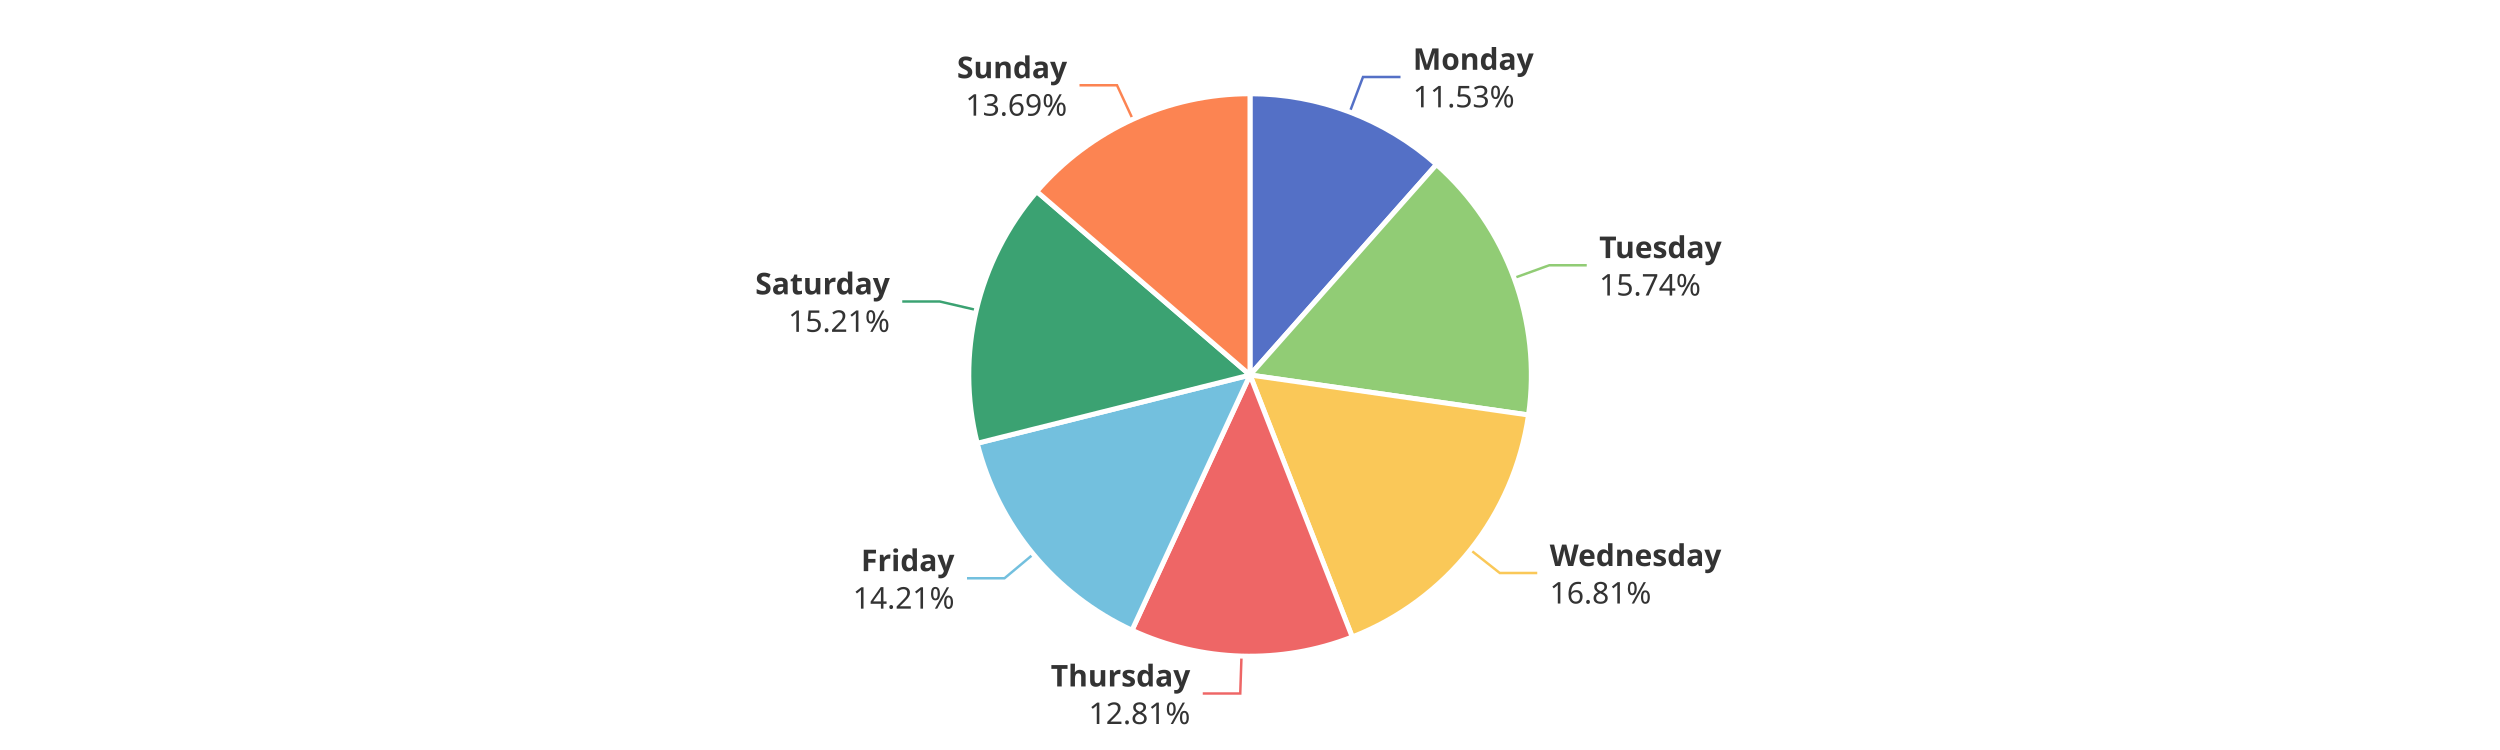
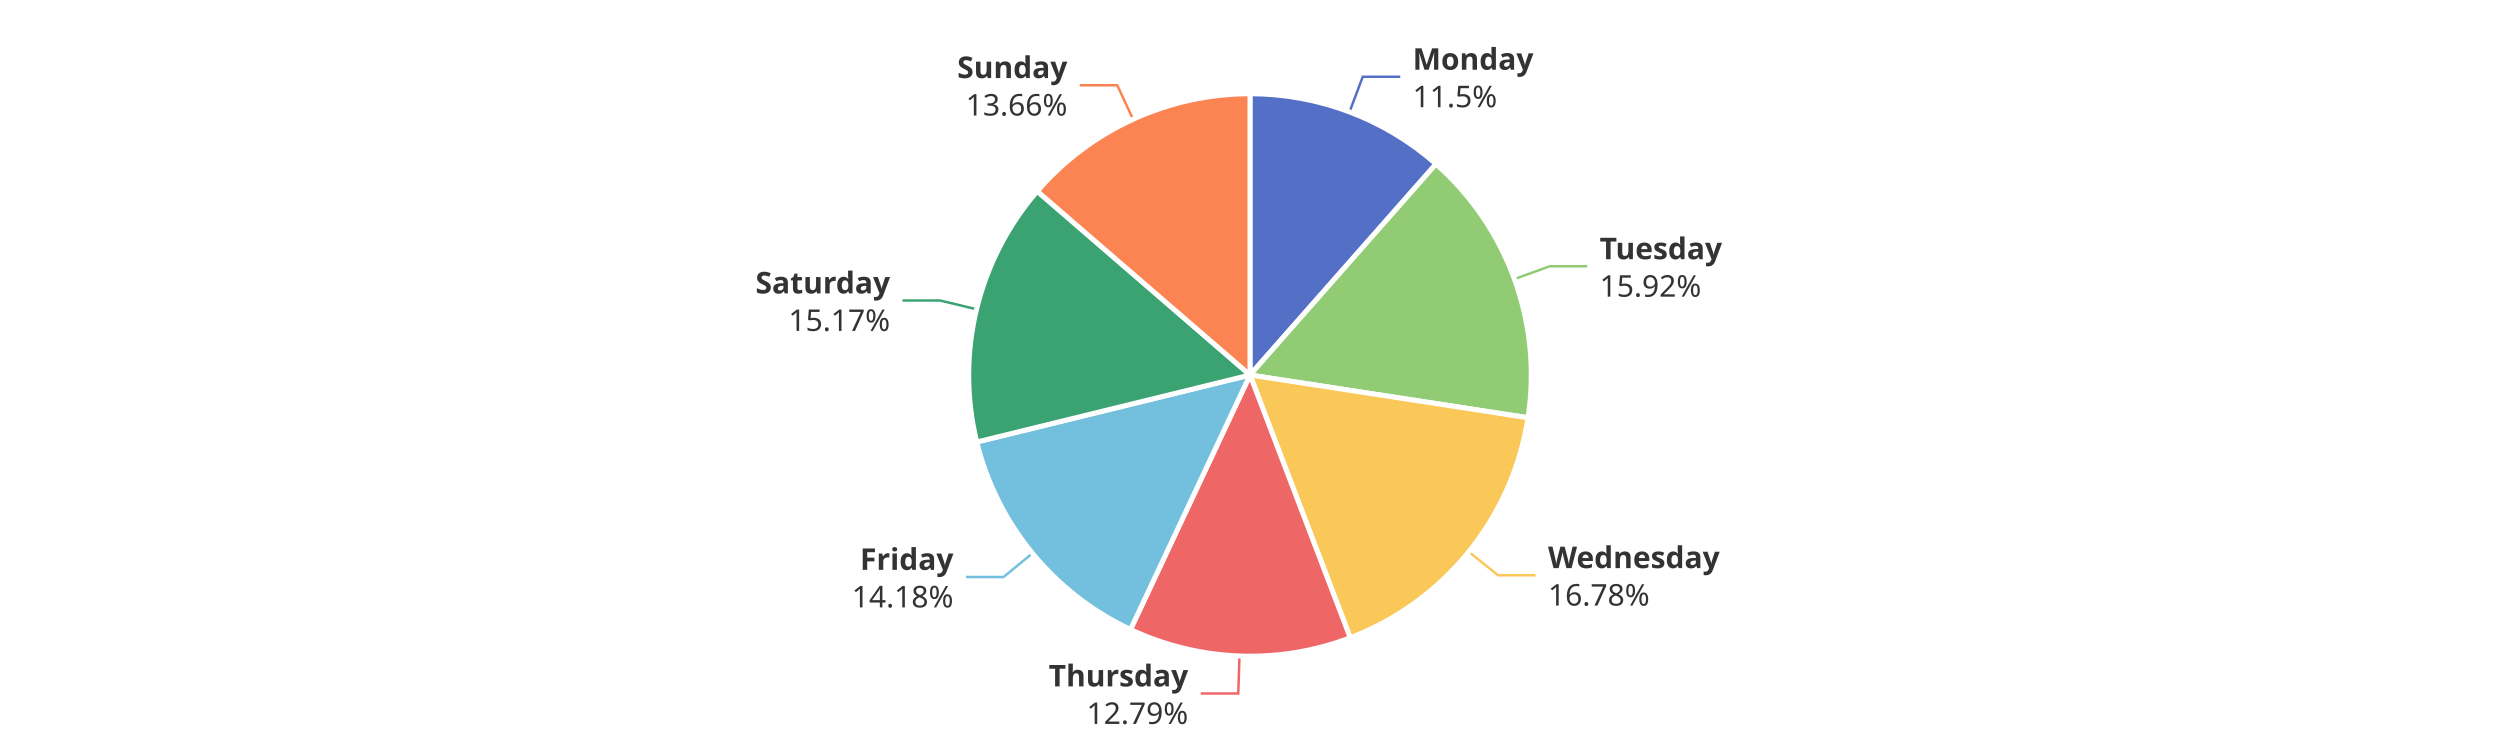
<svg xmlns="http://www.w3.org/2000/svg" width="1000" height="300" version="1.1" baseProfile="full" viewBox="0 0 1000 300">
  <rect width="1000" height="300" x="0" y="0" id="0" fill="#ffffff" />
-   <polyline points="539.9 44.8 545.2 30.8 560.2 30.8" fill="none" stroke="#5470c6" />
-   <polyline points="605.6 111.2 619.7 106.1 634.7 106.1" fill="none" stroke="#91cc75" />
-   <polyline points="588.1 219.9 599.9 229.2 614.9 229.2" fill="none" stroke="#fac858" />
-   <polyline points="496.6 262.4 496.1 277.4 481.1 277.4" fill="none" stroke="#ee6666" />
-   <polyline points="413.3 221.7 401.8 231.3 386.8 231.3" fill="none" stroke="#73c0de" />
-   <polyline points="390.5 124 375.9 120.6 360.9 120.6" fill="none" stroke="#3ba272" />
-   <polyline points="453.1 47.7 446.8 34.1 431.8 34.1" fill="none" stroke="#fc8452" />
-   <path d="M500 37.5A112.5 112.5 0 0 1 574.6 65.8L500 150Z" fill="#5470c6" stroke="#fff" stroke-width="2" stroke-linejoin="round" />
-   <path d="M574.6 65.8A112.5 112.5 0 0 1 611.4 166L500 150Z" fill="#91cc75" stroke="#fff" stroke-width="2" stroke-linejoin="round" />
-   <path d="M611.4 166A112.5 112.5 0 0 1 540.9 254.8L500 150Z" fill="#fac858" stroke="#fff" stroke-width="2" stroke-linejoin="round" />
-   <path d="M540.9 254.8A112.5 112.5 0 0 1 452.8 252.1L500 150Z" fill="#ee6666" stroke="#fff" stroke-width="2" stroke-linejoin="round" />
-   <path d="M452.8 252.1A112.5 112.5 0 0 1 390.9 177.3L500 150Z" fill="#73c0de" stroke="#fff" stroke-width="2" stroke-linejoin="round" />
-   <path d="M390.9 177.3A112.5 112.5 0 0 1 414.7 76.6L500 150Z" fill="#3ba272" stroke="#fff" stroke-width="2" stroke-linejoin="round" />
-   <path d="M414.7 76.6A112.5 112.5 0 0 1 500 37.5L500 150Z" fill="#fc8452" stroke="#fff" stroke-width="2" stroke-linejoin="round" />
-   <path d="M0 -15l42.8 0l0 30l-42.8 0Z" transform="translate(565.1804 30.7734)" fill="none" />
-   <text dominant-baseline="central" text-anchor="start" style="font-size:12px;font-family:sans-serif;font-weight:bold;" y="-7.5" transform="translate(565.1804 30.7734)" fill="#333" stroke="rgb(255,255,255)" stroke-width="2" paint-order="stroke" stroke-miterlimit="2">Monday</text>
-   <text dominant-baseline="central" text-anchor="start" style="font-size:12px;font-family:sans-serif;" y="7.5" transform="translate(565.1804 30.7734)" fill="#333" stroke="rgb(255,255,255)" stroke-width="2" paint-order="stroke" stroke-miterlimit="2">11.53%</text>
-   <path d="M0 -15l46.2 0l0 30l-46.2 0Z" transform="translate(639.6886 106.058)" fill="none" />
-   <text dominant-baseline="central" text-anchor="start" style="font-size:12px;font-family:sans-serif;font-weight:bold;" y="-7.5" transform="translate(639.6886 106.058)" fill="#333" stroke="rgb(255,255,255)" stroke-width="2" paint-order="stroke" stroke-miterlimit="2">Tuesday</text>
-   <text dominant-baseline="central" text-anchor="start" style="font-size:12px;font-family:sans-serif;" y="7.5" transform="translate(639.6886 106.058)" fill="#333" stroke="rgb(255,255,255)" stroke-width="2" paint-order="stroke" stroke-miterlimit="2">15.74%</text>
-   <path d="M0 -15l63.6 0l0 30l-63.6 0Z" transform="translate(619.8794 229.2486)" fill="none" />
-   <text dominant-baseline="central" text-anchor="start" style="font-size:12px;font-family:sans-serif;font-weight:bold;" y="-7.5" transform="translate(619.8794 229.2486)" fill="#333" stroke="rgb(255,255,255)" stroke-width="2" paint-order="stroke" stroke-miterlimit="2">Wednesday</text>
-   <text dominant-baseline="central" text-anchor="start" style="font-size:12px;font-family:sans-serif;" y="7.5" transform="translate(619.8794 229.2486)" fill="#333" stroke="rgb(255,255,255)" stroke-width="2" paint-order="stroke" stroke-miterlimit="2">16.81%</text>
-   <path d="M-50.2 -15l50.2 0l0 30l-50.2 0Z" transform="translate(476.1152 277.4408)" fill="none" />
-   <text dominant-baseline="central" text-anchor="end" style="font-size:12px;font-family:sans-serif;font-weight:bold;" y="-7.5" transform="translate(476.1152 277.4408)" fill="#333" stroke="rgb(255,255,255)" stroke-width="2" paint-order="stroke" stroke-miterlimit="2">Thursday</text>
-   <text dominant-baseline="central" text-anchor="end" style="font-size:12px;font-family:sans-serif;" y="7.5" transform="translate(476.1152 277.4408)" fill="#333" stroke="rgb(255,255,255)" stroke-width="2" paint-order="stroke" stroke-miterlimit="2">12.81%</text>
-   <path d="M-40.9 -15l40.9 0l0 30l-40.9 0Z" transform="translate(381.7851 231.3024)" fill="none" />
-   <text dominant-baseline="central" text-anchor="end" style="font-size:12px;font-family:sans-serif;font-weight:bold;" y="-7.5" transform="translate(381.7851 231.3024)" fill="#333" stroke="rgb(255,255,255)" stroke-width="2" paint-order="stroke" stroke-miterlimit="2">Friday</text>
-   <text dominant-baseline="central" text-anchor="end" style="font-size:12px;font-family:sans-serif;" y="7.5" transform="translate(381.7851 231.3024)" fill="#333" stroke="rgb(255,255,255)" stroke-width="2" paint-order="stroke" stroke-miterlimit="2">14.21%</text>
-   <path d="M-48.2 -15l48.2 0l0 30l-48.2 0Z" transform="translate(355.9392 120.5864)" fill="none" />
-   <text dominant-baseline="central" text-anchor="end" style="font-size:12px;font-family:sans-serif;font-weight:bold;" y="-7.5" transform="translate(355.9392 120.5864)" fill="#333" stroke="rgb(255,255,255)" stroke-width="2" paint-order="stroke" stroke-miterlimit="2">Saturday</text>
-   <text dominant-baseline="central" text-anchor="end" style="font-size:12px;font-family:sans-serif;" y="7.5" transform="translate(355.9392 120.5864)" fill="#333" stroke="rgb(255,255,255)" stroke-width="2" paint-order="stroke" stroke-miterlimit="2">15.21%</text>
-   <path d="M-40.9 -15l40.9 0l0 30l-40.9 0Z" transform="translate(426.8392 34.1113)" fill="none" />
-   <text dominant-baseline="central" text-anchor="end" style="font-size:12px;font-family:sans-serif;font-weight:bold;" y="-7.5" transform="translate(426.8392 34.1113)" fill="#333" stroke="rgb(255,255,255)" stroke-width="2" paint-order="stroke" stroke-miterlimit="2">Sunday</text>
-   <text dominant-baseline="central" text-anchor="end" style="font-size:12px;font-family:sans-serif;" y="7.5" transform="translate(426.8392 34.1113)" fill="#333" stroke="rgb(255,255,255)" stroke-width="2" paint-order="stroke" stroke-miterlimit="2">13.69%</text>
+   <polyline points="539.8 44.8 545.1 30.7 560.1 30.7" fill="none" stroke="#5470c6" />
+   <polyline points="605.8 111.6 619.9 106.5 634.9 106.5" fill="none" stroke="#91cc75" />
+   <polyline points="587.5 220.7 599.2 230.1 614.2 230.1" fill="none" stroke="#fac858" />
+   <polyline points="495.8 262.4 495.3 277.4 480.3 277.4" fill="none" stroke="#ee6666" />
+   <polyline points="413 221.3 401.4 230.8 386.4 230.8" fill="none" stroke="#73c0de" />
+   <polyline points="390.6 123.7 376 120.2 361 120.2" fill="none" stroke="#3ba272" />
+   <polyline points="453.2 47.7 446.9 34.1 431.9 34.1" fill="none" stroke="#fc8452" />
+   <path d="M500 37.5A112.5 112.5 0 0 1 574.4 65.6L500 150Z" fill="#5470c6" stroke="#fff" stroke-width="2" stroke-linejoin="round" />
+   <path d="M574.4 65.6A112.5 112.5 0 0 1 611.2 167.1L500 150Z" fill="#91cc75" stroke="#fff" stroke-width="2" stroke-linejoin="round" />
+   <path d="M611.2 167.1A112.5 112.5 0 0 1 540.1 255.1L500 150Z" fill="#fac858" stroke="#fff" stroke-width="2" stroke-linejoin="round" />
+   <path d="M540.1 255.1A112.5 112.5 0 0 1 452.2 251.8L500 150Z" fill="#ee6666" stroke="#fff" stroke-width="2" stroke-linejoin="round" />
+   <path d="M452.2 251.8A112.5 112.5 0 0 1 390.7 176.8L500 150Z" fill="#73c0de" stroke="#fff" stroke-width="2" stroke-linejoin="round" />
+   <path d="M390.7 176.8A112.5 112.5 0 0 1 414.9 76.5L500 150Z" fill="#3ba272" stroke="#fff" stroke-width="2" stroke-linejoin="round" />
+   <path d="M414.9 76.5A112.5 112.5 0 0 1 500 37.5L500 150Z" fill="#fc8452" stroke="#fff" stroke-width="2" stroke-linejoin="round" />
+   <path d="M0 -15l42.8 0l0 30l-42.8 0Z" transform="translate(565.0724 30.7325)" fill="none" />
+   <text dominant-baseline="central" text-anchor="start" style="font-size:12px;font-family:sans-serif;font-weight:bold;" y="-7.5" transform="translate(565.0724 30.7325)" fill="#333" stroke="rgb(255,255,255)" stroke-width="2" paint-order="stroke" stroke-miterlimit="2">Monday</text>
+   <text dominant-baseline="central" text-anchor="start" style="font-size:12px;font-family:sans-serif;" y="7.5" transform="translate(565.0724 30.7325)" fill="#333" stroke="rgb(255,255,255)" stroke-width="2" paint-order="stroke" stroke-miterlimit="2">11.5%</text>
+   <path d="M0 -15l46.2 0l0 30l-46.2 0Z" transform="translate(639.8587 106.5242)" fill="none" />
+   <text dominant-baseline="central" text-anchor="start" style="font-size:12px;font-family:sans-serif;font-weight:bold;" y="-7.5" transform="translate(639.8587 106.5242)" fill="#333" stroke="rgb(255,255,255)" stroke-width="2" paint-order="stroke" stroke-miterlimit="2">Tuesday</text>
+   <text dominant-baseline="central" text-anchor="start" style="font-size:12px;font-family:sans-serif;" y="7.5" transform="translate(639.8587 106.5242)" fill="#333" stroke="rgb(255,255,255)" stroke-width="2" paint-order="stroke" stroke-miterlimit="2">15.92%</text>
+   <path d="M0 -15l63.6 0l0 30l-63.6 0Z" transform="translate(619.2108 230.0841)" fill="none" />
+   <text dominant-baseline="central" text-anchor="start" style="font-size:12px;font-family:sans-serif;font-weight:bold;" y="-7.5" transform="translate(619.2108 230.0841)" fill="#333" stroke="rgb(255,255,255)" stroke-width="2" paint-order="stroke" stroke-miterlimit="2">Wednesday</text>
+   <text dominant-baseline="central" text-anchor="start" style="font-size:12px;font-family:sans-serif;" y="7.5" transform="translate(619.2108 230.0841)" fill="#333" stroke="rgb(255,255,255)" stroke-width="2" paint-order="stroke" stroke-miterlimit="2">16.78%</text>
+   <path d="M-50.2 -15l50.2 0l0 30l-50.2 0Z" transform="translate(475.2741 277.4124)" fill="none" />
+   <text dominant-baseline="central" text-anchor="end" style="font-size:12px;font-family:sans-serif;font-weight:bold;" y="-7.5" transform="translate(475.2741 277.4124)" fill="#333" stroke="rgb(255,255,255)" stroke-width="2" paint-order="stroke" stroke-miterlimit="2">Thursday</text>
+   <text dominant-baseline="central" text-anchor="end" style="font-size:12px;font-family:sans-serif;" y="7.5" transform="translate(475.2741 277.4124)" fill="#333" stroke="rgb(255,255,255)" stroke-width="2" paint-order="stroke" stroke-miterlimit="2">12.79%</text>
+   <path d="M-40.9 -15l40.9 0l0 30l-40.9 0Z" transform="translate(381.3705 230.799)" fill="none" />
+   <text dominant-baseline="central" text-anchor="end" style="font-size:12px;font-family:sans-serif;font-weight:bold;" y="-7.5" transform="translate(381.3705 230.799)" fill="#333" stroke="rgb(255,255,255)" stroke-width="2" paint-order="stroke" stroke-miterlimit="2">Friday</text>
+   <text dominant-baseline="central" text-anchor="end" style="font-size:12px;font-family:sans-serif;" y="7.5" transform="translate(381.3705 230.799)" fill="#333" stroke="rgb(255,255,255)" stroke-width="2" paint-order="stroke" stroke-miterlimit="2">14.18%</text>
+   <path d="M-48.2 -15l48.2 0l0 30l-48.2 0Z" transform="translate(356.0282 120.2133)" fill="none" />
+   <text dominant-baseline="central" text-anchor="end" style="font-size:12px;font-family:sans-serif;font-weight:bold;" y="-7.5" transform="translate(356.0282 120.2133)" fill="#333" stroke="rgb(255,255,255)" stroke-width="2" paint-order="stroke" stroke-miterlimit="2">Saturday</text>
+   <text dominant-baseline="central" text-anchor="end" style="font-size:12px;font-family:sans-serif;" y="7.5" transform="translate(356.0282 120.2133)" fill="#333" stroke="rgb(255,255,255)" stroke-width="2" paint-order="stroke" stroke-miterlimit="2">15.17%</text>
+   <path d="M-40.9 -15l40.9 0l0 30l-40.9 0Z" transform="translate(426.9435 34.0636)" fill="none" />
+   <text dominant-baseline="central" text-anchor="end" style="font-size:12px;font-family:sans-serif;font-weight:bold;" y="-7.5" transform="translate(426.9435 34.0636)" fill="#333" stroke="rgb(255,255,255)" stroke-width="2" paint-order="stroke" stroke-miterlimit="2">Sunday</text>
+   <text dominant-baseline="central" text-anchor="end" style="font-size:12px;font-family:sans-serif;" y="7.5" transform="translate(426.9435 34.0636)" fill="#333" stroke="rgb(255,255,255)" stroke-width="2" paint-order="stroke" stroke-miterlimit="2">13.66%</text>
</svg>
